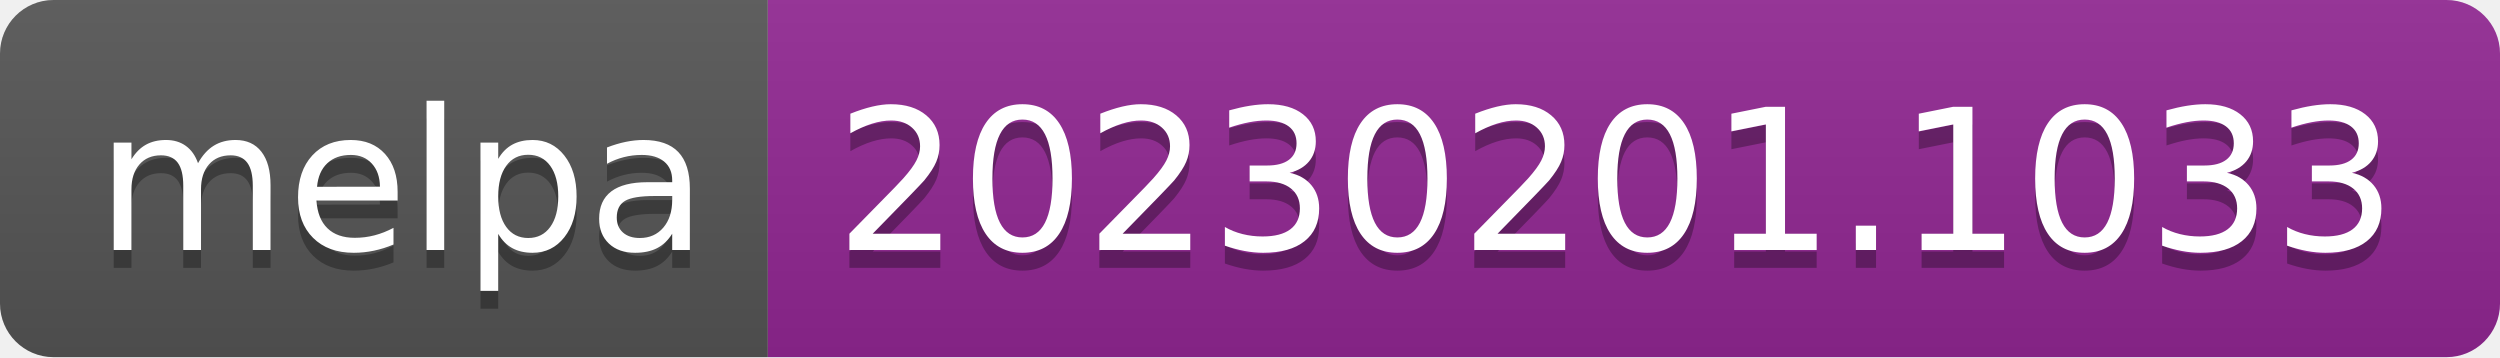
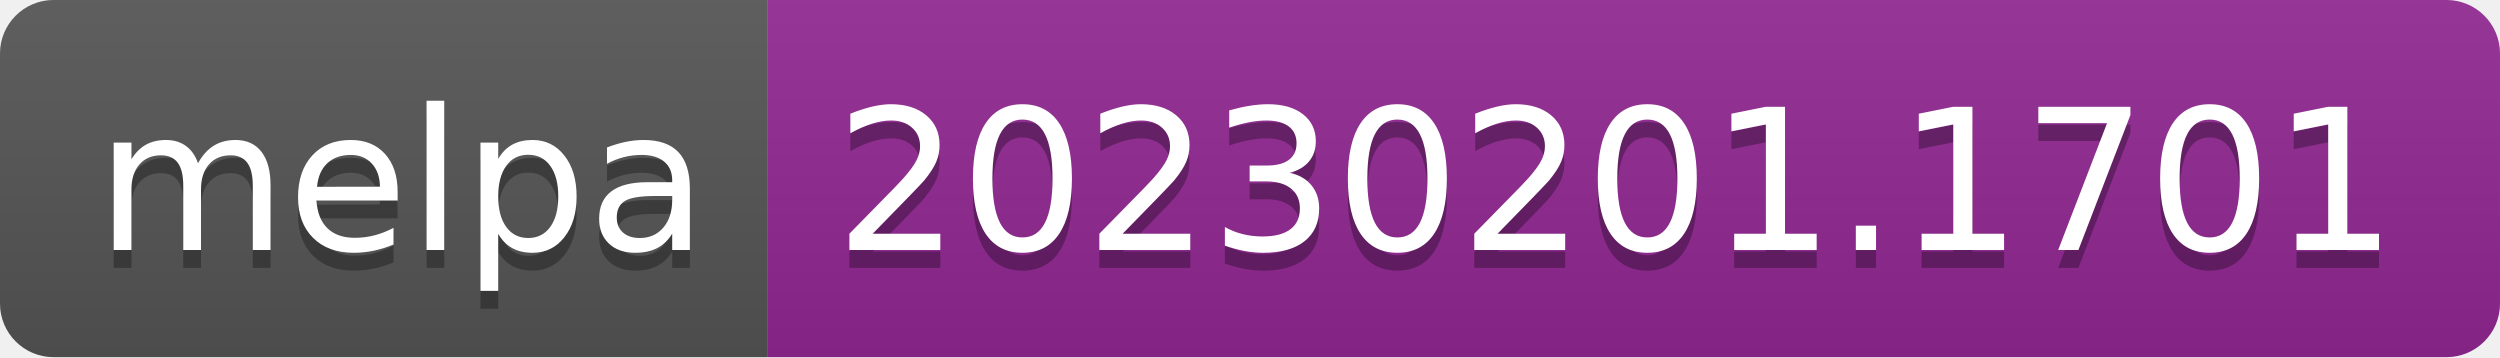
- <svg xmlns="http://www.w3.org/2000/svg" width="140" height="20" role="img" aria-label="melpa: 20230201.1033">
+ <svg xmlns="http://www.w3.org/2000/svg" width="140" height="20" role="img" aria-label="melpa: 20230201.1701">
  <linearGradient id="s" x2="0" y2="100%">
    <stop offset="0" stop-color="#bbb" stop-opacity=".1" />
    <stop offset="1" stop-opacity=".1" />
  </linearGradient>
  <clipPath id="r">
    <rect width="140" height="20" rx="3" fill="#fff" />
  </clipPath>
  <g clip-path="url(#r)">
    <rect width="43" height="20" fill="#555" />
    <rect x="43" width="97" height="20" fill="#922793" />
    <rect width="140" height="20" fill="url(#s)" />
  </g>
  <g fill="#fff" text-anchor="middle" font-family="Verdana,Geneva,DejaVu Sans,sans-serif" text-rendering="geometricPrecision" font-size="110">
    <text aria-hidden="true" x="225" y="150" fill="#010101" fill-opacity=".3" transform="scale(.1)" textLength="330">melpa</text>
    <text x="225" y="140" transform="scale(.1)" fill="#fff" textLength="330">melpa</text>
-     <text aria-hidden="true" x="905" y="150" fill="#010101" fill-opacity=".3" transform="scale(.1)" textLength="870">20230201.1033</text>
-     <text x="905" y="140" transform="scale(.1)" fill="#fff" textLength="870">20230201.1033</text>
+     <text aria-hidden="true" x="905" y="150" fill="#010101" fill-opacity=".3" transform="scale(.1)" textLength="870">20230201.1701</text>
+     <text x="905" y="140" transform="scale(.1)" fill="#fff" textLength="870">20230201.1701</text>
  </g>
</svg>
